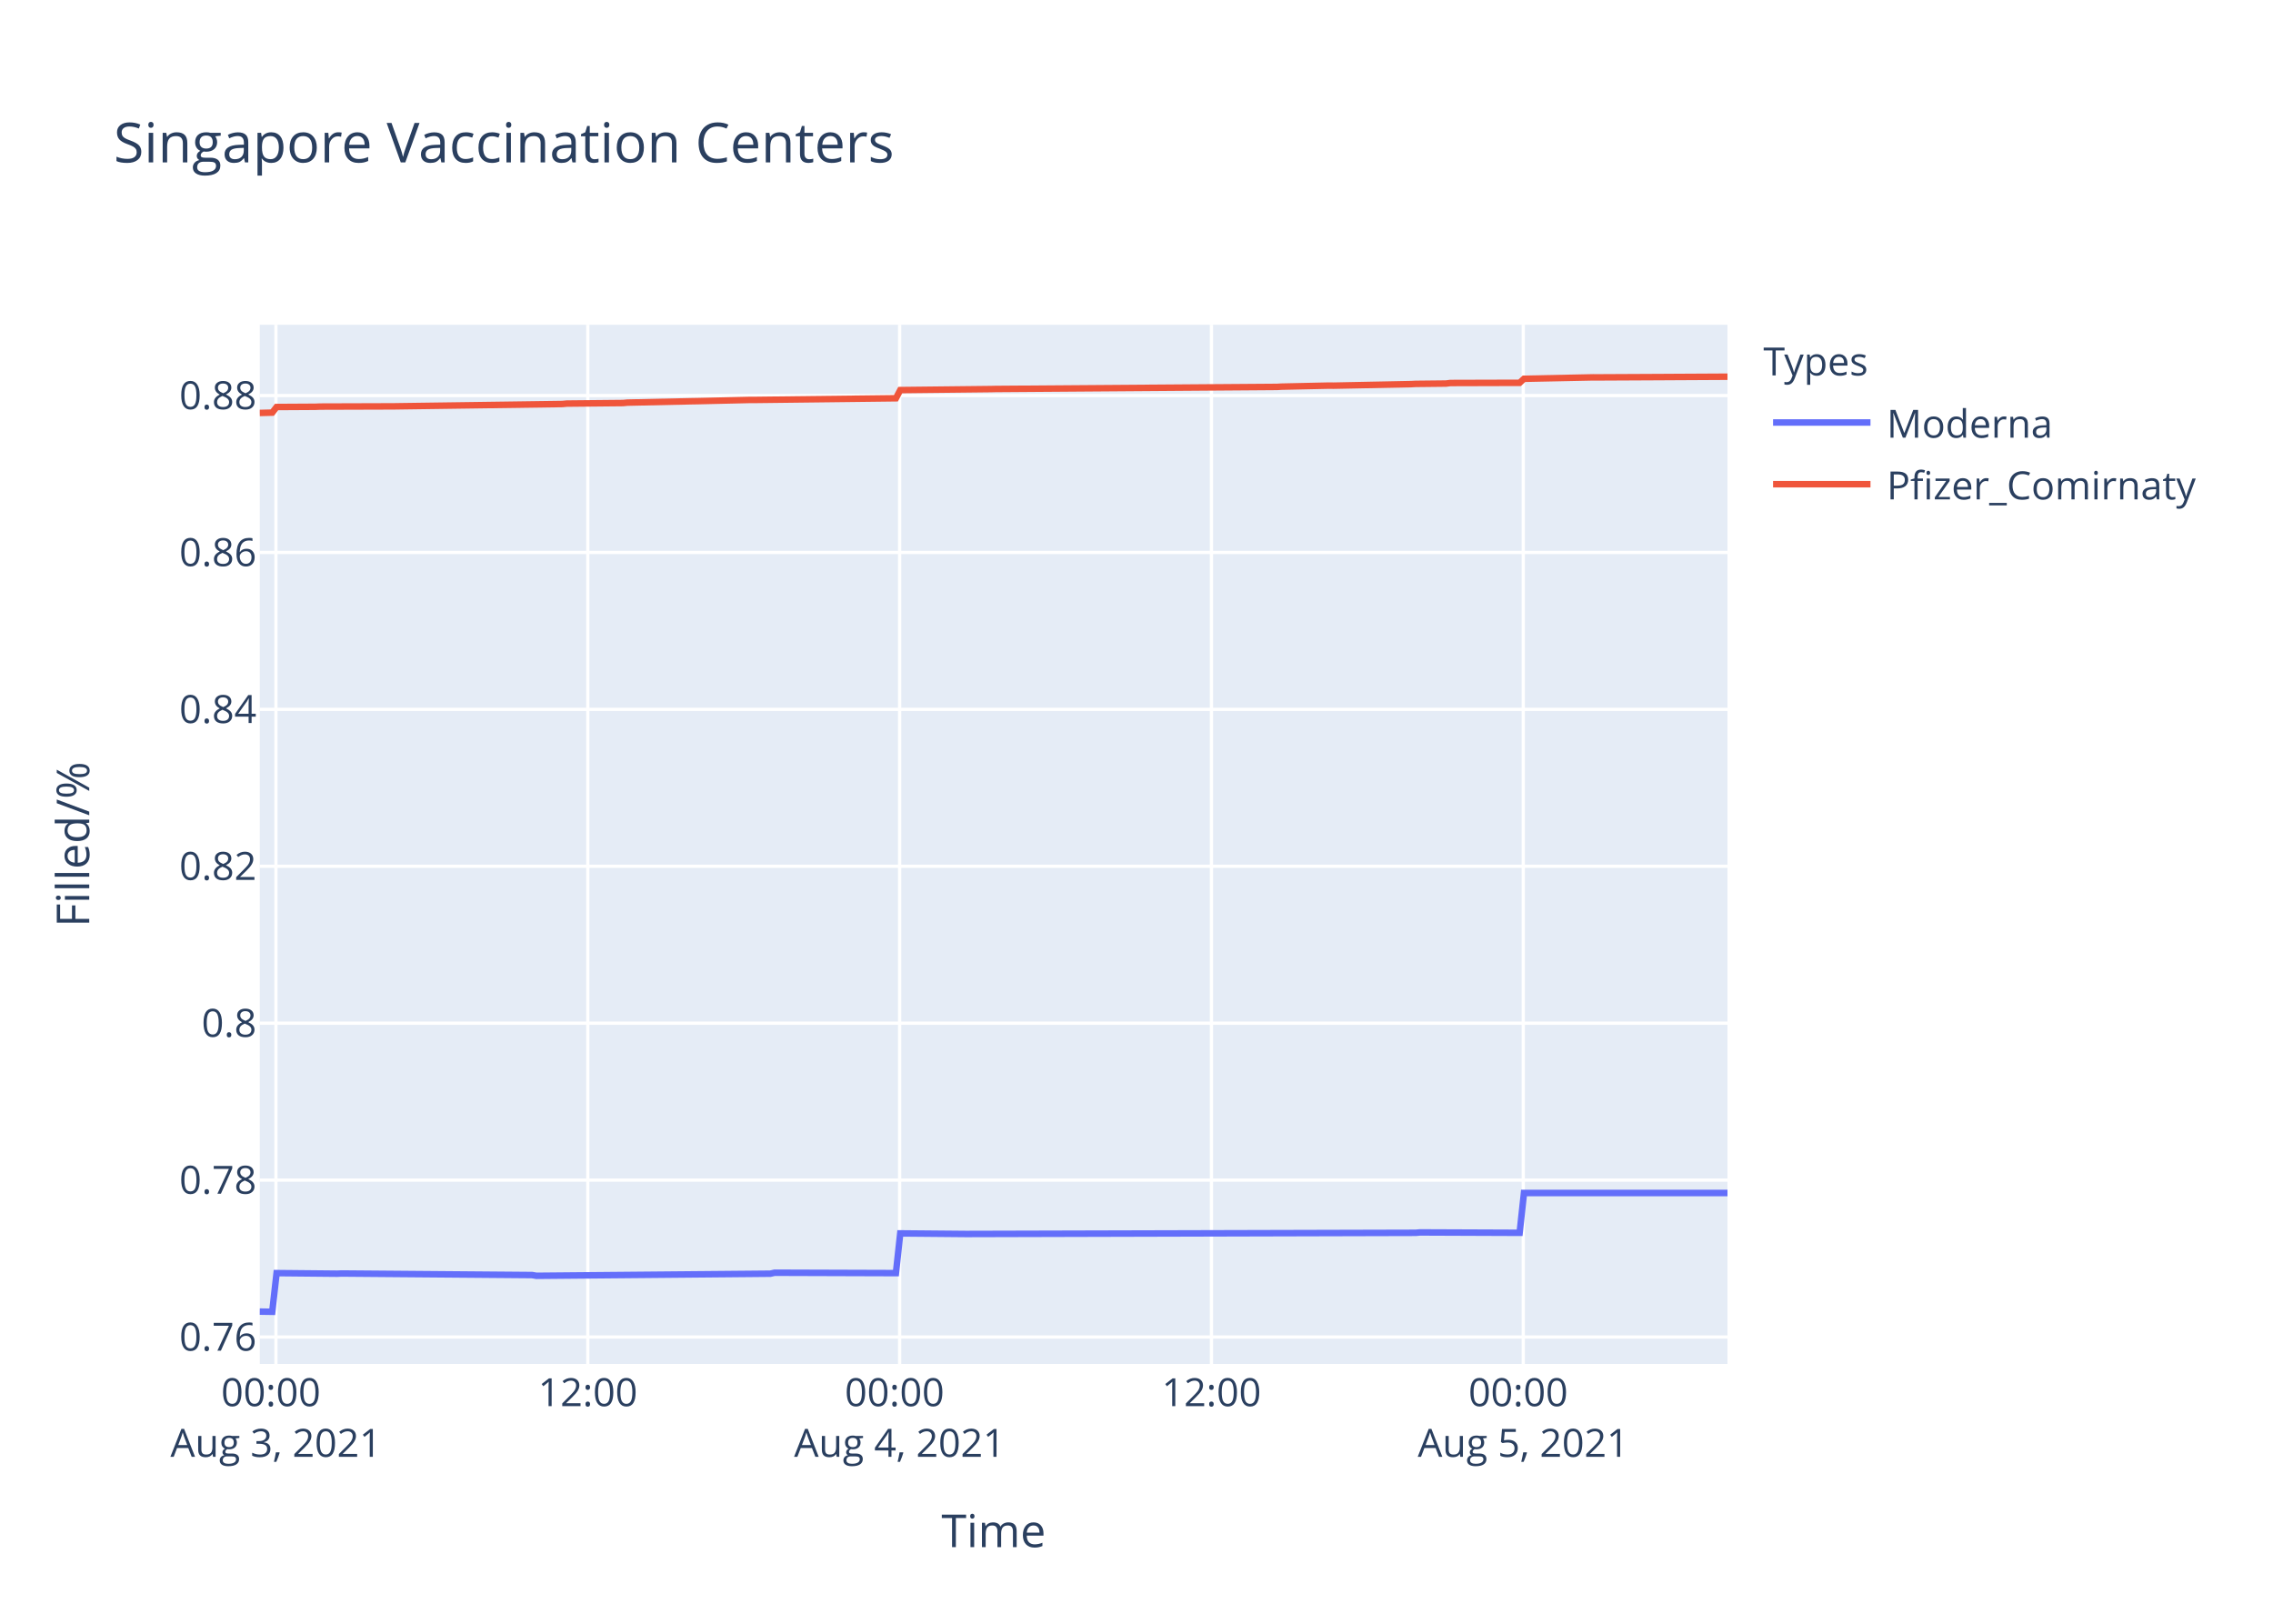
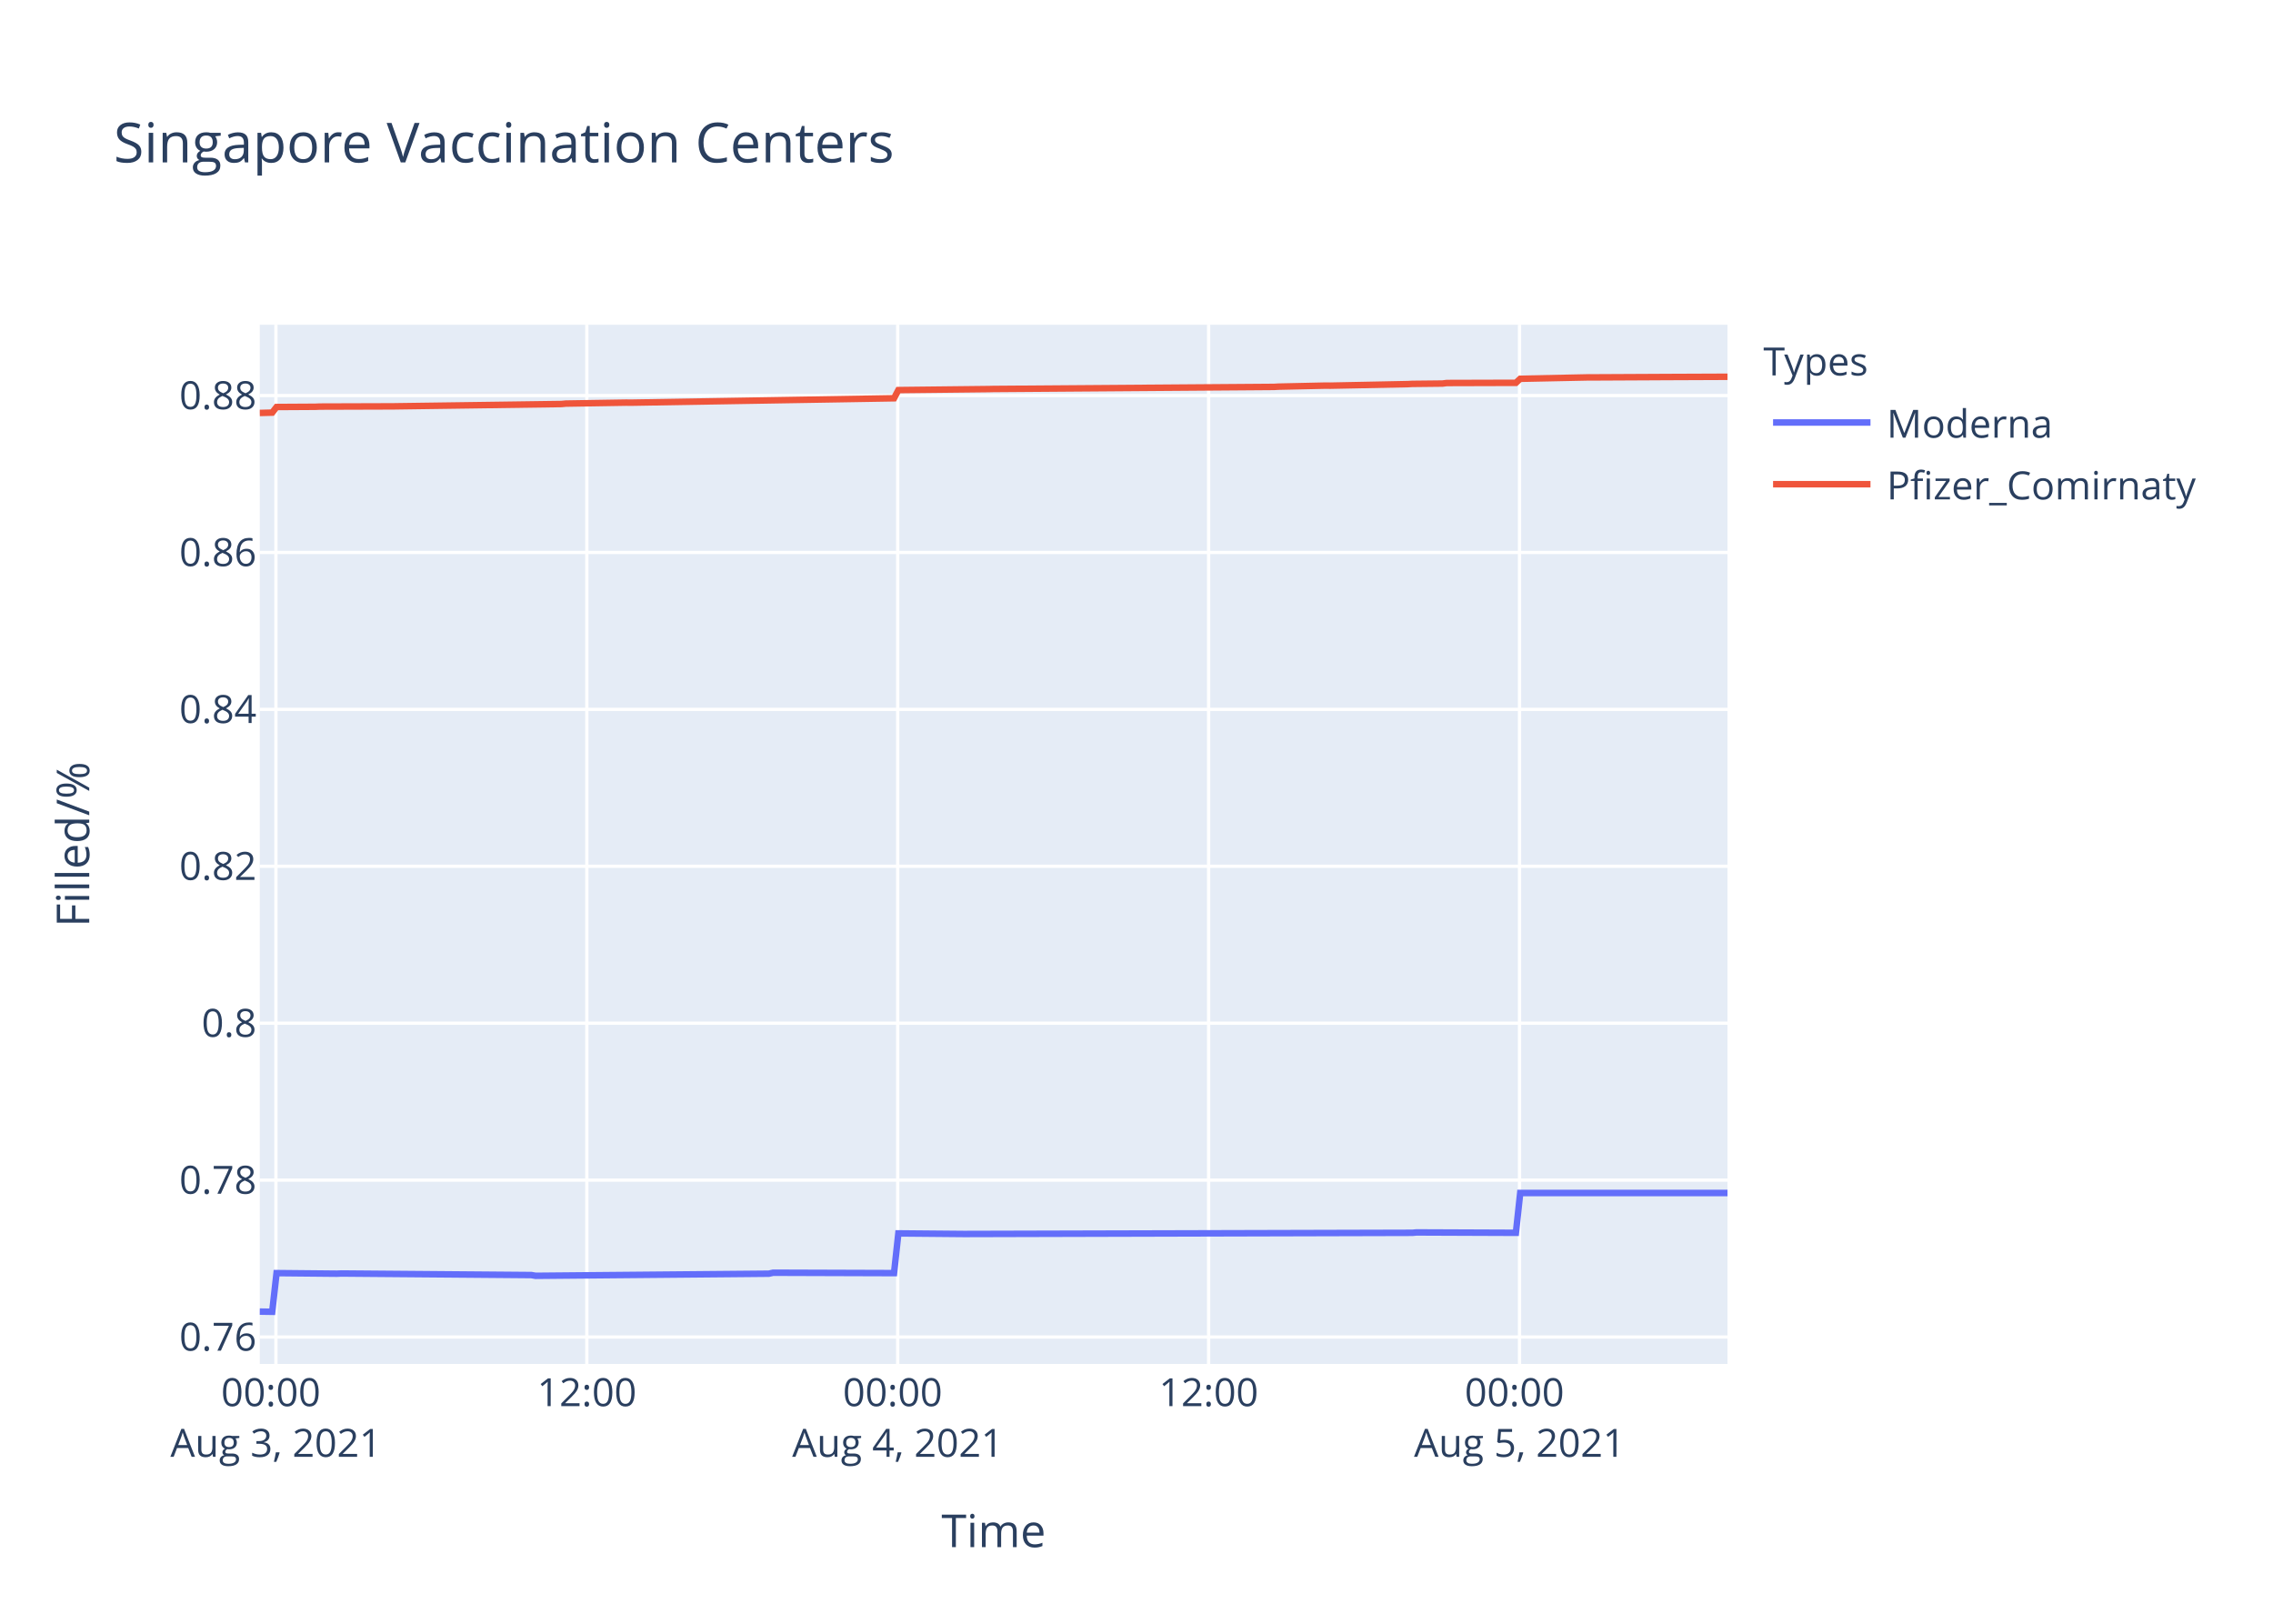
<svg xmlns="http://www.w3.org/2000/svg" class="main-svg" width="700" height="500" style="" viewBox="0 0 700 500">
  <rect x="0" y="0" width="700" height="500" style="fill: rgb(255, 255, 255); fill-opacity: 1;" />
-   <defs id="defs-b3c9be">
+   <defs id="defs-b6ea6d">
    <g class="clips">
-       <clipPath id="clipb3c9bexyplot" class="plotclip">
+       <clipPath id="clipb6ea6dxyplot" class="plotclip">
        <rect width="452" height="320" />
      </clipPath>
-       <clipPath class="axesclip" id="clipb3c9bex">
+       <clipPath class="axesclip" id="clipb6ea6dx">
        <rect x="80" y="0" width="452" height="500" />
      </clipPath>
-       <clipPath class="axesclip" id="clipb3c9bey">
+       <clipPath class="axesclip" id="clipb6ea6dy">
        <rect x="0" y="100" width="700" height="320" />
      </clipPath>
-       <clipPath class="axesclip" id="clipb3c9bexy">
+       <clipPath class="axesclip" id="clipb6ea6dxy">
        <rect x="80" y="100" width="452" height="320" />
      </clipPath>
    </g>
    <g class="gradients" />
  </defs>
  <g class="bglayer">
    <rect class="bg" x="80" y="100" width="452" height="320" style="fill: rgb(229, 236, 246); fill-opacity: 1; stroke-width: 0;" />
  </g>
  <g class="layer-below">
    <g class="imagelayer" />
    <g class="shapelayer" />
  </g>
  <g class="cartesianlayer">
    <g class="subplot xy">
      <g class="layer-subplot">
        <g class="shapelayer" />
        <g class="imagelayer" />
      </g>
      <g class="gridlayer">
        <g class="x">
-           <path class="xgrid crisp" transform="translate(84.98,0)" d="M0,100v320" style="stroke: rgb(255, 255, 255); stroke-opacity: 1; stroke-width: 1px;" />
-           <path class="xgrid crisp" transform="translate(181.02,0)" d="M0,100v320" style="stroke: rgb(255, 255, 255); stroke-opacity: 1; stroke-width: 1px;" />
-           <path class="xgrid crisp" transform="translate(277.05,0)" d="M0,100v320" style="stroke: rgb(255, 255, 255); stroke-opacity: 1; stroke-width: 1px;" />
-           <path class="xgrid crisp" transform="translate(373.08,0)" d="M0,100v320" style="stroke: rgb(255, 255, 255); stroke-opacity: 1; stroke-width: 1px;" />
-           <path class="xgrid crisp" transform="translate(469.11,0)" d="M0,100v320" style="stroke: rgb(255, 255, 255); stroke-opacity: 1; stroke-width: 1px;" />
+           <path class="xgrid crisp" transform="translate(84.97,0)" d="M0,100v320" style="stroke: rgb(255, 255, 255); stroke-opacity: 1; stroke-width: 1px;" />
+           <path class="xgrid crisp" transform="translate(180.72,0)" d="M0,100v320" style="stroke: rgb(255, 255, 255); stroke-opacity: 1; stroke-width: 1px;" />
+           <path class="xgrid crisp" transform="translate(276.46,0)" d="M0,100v320" style="stroke: rgb(255, 255, 255); stroke-opacity: 1; stroke-width: 1px;" />
+           <path class="xgrid crisp" transform="translate(372.21,0)" d="M0,100v320" style="stroke: rgb(255, 255, 255); stroke-opacity: 1; stroke-width: 1px;" />
+           <path class="xgrid crisp" transform="translate(467.96,0)" d="M0,100v320" style="stroke: rgb(255, 255, 255); stroke-opacity: 1; stroke-width: 1px;" />
        </g>
        <g class="y">
          <path class="ygrid crisp" transform="translate(0,411.71)" d="M80,0h452" style="stroke: rgb(255, 255, 255); stroke-opacity: 1; stroke-width: 1px;" />
          <path class="ygrid crisp" transform="translate(0,363.39)" d="M80,0h452" style="stroke: rgb(255, 255, 255); stroke-opacity: 1; stroke-width: 1px;" />
          <path class="ygrid crisp" transform="translate(0,315.07)" d="M80,0h452" style="stroke: rgb(255, 255, 255); stroke-opacity: 1; stroke-width: 1px;" />
          <path class="ygrid crisp" transform="translate(0,266.75)" d="M80,0h452" style="stroke: rgb(255, 255, 255); stroke-opacity: 1; stroke-width: 1px;" />
          <path class="ygrid crisp" transform="translate(0,218.44)" d="M80,0h452" style="stroke: rgb(255, 255, 255); stroke-opacity: 1; stroke-width: 1px;" />
          <path class="ygrid crisp" transform="translate(0,170.12)" d="M80,0h452" style="stroke: rgb(255, 255, 255); stroke-opacity: 1; stroke-width: 1px;" />
          <path class="ygrid crisp" transform="translate(0,121.8)" d="M80,0h452" style="stroke: rgb(255, 255, 255); stroke-opacity: 1; stroke-width: 1px;" />
        </g>
      </g>
      <g class="zerolinelayer" />
      <path class="xlines-below" />
      <path class="ylines-below" />
      <g class="overlines-below" />
      <g class="xaxislayer-below" />
      <g class="yaxislayer-below" />
      <g class="overaxes-below" />
-       <g class="plot" transform="translate(80,100)" clip-path="url('#clipb3c9bexyplot')">
+       <g class="plot" transform="translate(80,100)" clip-path="url('#clipb6ea6dxyplot')">
        <g class="scatterlayer mlayer">
-           <g class="trace scatter trace1ea077" style="stroke-miterlimit: 2; opacity: 1;">
+           <g class="trace scatter tracec15432" style="stroke-miterlimit: 2; opacity: 1;">
            <g class="fills" />
            <g class="errorbars" />
            <g class="lines">
-               <path class="js-line" d="M0,303.88L3.84,303.94L5.18,292.03L23.85,292.21L25.18,292.15L83.87,292.63L85.2,292.86L157.23,292.21L158.56,291.91L195.91,292.03L197.24,279.8L217.24,279.98L218.58,279.98L355.98,279.62L357.31,279.5L387.99,279.62L389.33,267.36L452,267.36" style="vector-effect: non-scaling-stroke; fill: none; stroke: rgb(99, 110, 250); stroke-opacity: 1; stroke-width: 2px; opacity: 1;" />
+               <path class="js-line" d="M0,303.88L3.83,303.94L5.17,292.03L23.78,292.21L25.11,292.15L83.62,292.63L84.95,292.86L156.77,292.21L158.09,291.91L195.33,292.03L196.66,279.8L216.6,279.98L217.93,279.98L354.93,279.62L356.25,279.5L386.84,279.62L388.17,267.36L452,267.36" style="vector-effect: non-scaling-stroke; fill: none; stroke: rgb(99, 110, 250); stroke-opacity: 1; stroke-width: 2px; opacity: 1;" />
            </g>
            <g class="points" />
            <g class="text" />
          </g>
-           <g class="trace scatter traced078c6" style="stroke-miterlimit: 2; opacity: 1;">
+           <g class="trace scatter trace960015" style="stroke-miterlimit: 2; opacity: 1;">
            <g class="fills" />
            <g class="errorbars" />
            <g class="lines">
-               <path class="js-line" d="M0,27.16L3.84,27.06L5.18,25.33L17.18,25.26L18.52,25.2L41.2,25.13L42.52,25.11L93.21,24.41L94.54,24.28L111.88,24.11L113.21,23.98L133.23,23.55L134.56,23.53L150.56,23.16L151.9,23.16L195.91,22.64L197.24,20.12L225.25,19.81L226.58,19.78L313.3,19.14L314.64,19.06L329.31,18.74L330.64,18.76L354.65,18.28L355.98,18.21L365.31,18.11L366.65,17.94L387.99,17.88L389.33,16.64L410.66,16.2L412,16.21L432,16.11L433.34,16.1L452,16" style="vector-effect: non-scaling-stroke; fill: none; stroke: rgb(239, 85, 59); stroke-opacity: 1; stroke-width: 2px; opacity: 1;" />
+               <path class="js-line" d="M0,27.16L3.83,27.06L5.17,25.33L17.13,25.26L18.47,25.2L41.07,25.13L42.4,25.11L92.93,24.41L94.25,24.28L112.87,23.98L114.21,24L195.33,22.64L196.66,20.12L224.59,19.81L225.91,19.78L312.36,19.14L313.7,19.06L328.33,18.74L329.66,18.76L353.59,18.28L354.93,18.21L364.23,18.11L365.56,17.94L386.84,17.88L388.17,16.64L409.44,16.2L410.78,16.21L430.72,16.11L432.05,16.1L452,16.02" style="vector-effect: non-scaling-stroke; fill: none; stroke: rgb(239, 85, 59); stroke-opacity: 1; stroke-width: 2px; opacity: 1;" />
            </g>
            <g class="points" />
            <g class="text" />
          </g>
        </g>
      </g>
      <g class="overplot" />
      <path class="xlines-above crisp" d="M0,0" style="fill: none;" />
      <path class="ylines-above crisp" d="M0,0" style="fill: none;" />
      <g class="overlines-above" />
      <g class="xaxislayer-above">
        <g class="xtick">
-           <text text-anchor="middle" x="0" y="433" transform="translate(84.98,0)" style="font-family: 'Open Sans', verdana, arial, sans-serif; font-size: 12px; fill: rgb(42, 63, 95); fill-opacity: 1; white-space: pre;">
+           <text text-anchor="middle" x="0" y="433" transform="translate(84.97,0)" style="font-family: 'Open Sans', verdana, arial, sans-serif; font-size: 12px; fill: rgb(42, 63, 95); fill-opacity: 1; white-space: pre;">
            <tspan class="line" dy="0em" x="0" y="433">00:00</tspan>
            <tspan class="line" dy="1.3em" x="0" y="433">Aug 3, 2021</tspan>
          </text>
        </g>
        <g class="xtick">
-           <text text-anchor="middle" x="0" y="433" transform="translate(181.02,0)" style="font-family: 'Open Sans', verdana, arial, sans-serif; font-size: 12px; fill: rgb(42, 63, 95); fill-opacity: 1; white-space: pre;">12:00</text>
-         </g>
-         <g class="xtick">
-           <text text-anchor="middle" x="0" y="433" transform="translate(277.05,0)" style="font-family: 'Open Sans', verdana, arial, sans-serif; font-size: 12px; fill: rgb(42, 63, 95); fill-opacity: 1; white-space: pre;">
+           <text text-anchor="middle" x="0" y="433" transform="translate(180.72,0)" style="font-family: 'Open Sans', verdana, arial, sans-serif; font-size: 12px; fill: rgb(42, 63, 95); fill-opacity: 1; white-space: pre;">12:00</text>
+         </g>
+         <g class="xtick">
+           <text text-anchor="middle" x="0" y="433" transform="translate(276.46,0)" style="font-family: 'Open Sans', verdana, arial, sans-serif; font-size: 12px; fill: rgb(42, 63, 95); fill-opacity: 1; white-space: pre;">
            <tspan class="line" dy="0em" x="0" y="433">00:00</tspan>
            <tspan class="line" dy="1.3em" x="0" y="433">Aug 4, 2021</tspan>
          </text>
        </g>
        <g class="xtick">
-           <text text-anchor="middle" x="0" y="433" transform="translate(373.08,0)" style="font-family: 'Open Sans', verdana, arial, sans-serif; font-size: 12px; fill: rgb(42, 63, 95); fill-opacity: 1; white-space: pre;">12:00</text>
-         </g>
-         <g class="xtick">
-           <text text-anchor="middle" x="0" y="433" transform="translate(469.11,0)" style="font-family: 'Open Sans', verdana, arial, sans-serif; font-size: 12px; fill: rgb(42, 63, 95); fill-opacity: 1; white-space: pre;">
+           <text text-anchor="middle" x="0" y="433" transform="translate(372.21,0)" style="font-family: 'Open Sans', verdana, arial, sans-serif; font-size: 12px; fill: rgb(42, 63, 95); fill-opacity: 1; white-space: pre;">12:00</text>
+         </g>
+         <g class="xtick">
+           <text text-anchor="middle" x="0" y="433" transform="translate(467.96,0)" style="font-family: 'Open Sans', verdana, arial, sans-serif; font-size: 12px; fill: rgb(42, 63, 95); fill-opacity: 1; white-space: pre;">
            <tspan class="line" dy="0em" x="0" y="433">00:00</tspan>
            <tspan class="line" dy="1.3em" x="0" y="433">Aug 5, 2021</tspan>
          </text>
        </g>
      </g>
      <g class="yaxislayer-above">
        <g class="ytick">
          <text text-anchor="end" x="79" y="4.2" transform="translate(0,411.71)" style="font-family: 'Open Sans', verdana, arial, sans-serif; font-size: 12px; fill: rgb(42, 63, 95); fill-opacity: 1; white-space: pre;">0.76</text>
        </g>
        <g class="ytick">
          <text text-anchor="end" x="79" y="4.2" transform="translate(0,363.39)" style="font-family: 'Open Sans', verdana, arial, sans-serif; font-size: 12px; fill: rgb(42, 63, 95); fill-opacity: 1; white-space: pre;">0.78</text>
        </g>
        <g class="ytick">
          <text text-anchor="end" x="79" y="4.2" transform="translate(0,315.07)" style="font-family: 'Open Sans', verdana, arial, sans-serif; font-size: 12px; fill: rgb(42, 63, 95); fill-opacity: 1; white-space: pre;">0.8</text>
        </g>
        <g class="ytick">
          <text text-anchor="end" x="79" y="4.2" transform="translate(0,266.75)" style="font-family: 'Open Sans', verdana, arial, sans-serif; font-size: 12px; fill: rgb(42, 63, 95); fill-opacity: 1; white-space: pre;">0.82</text>
        </g>
        <g class="ytick">
          <text text-anchor="end" x="79" y="4.2" transform="translate(0,218.44)" style="font-family: 'Open Sans', verdana, arial, sans-serif; font-size: 12px; fill: rgb(42, 63, 95); fill-opacity: 1; white-space: pre;">0.84</text>
        </g>
        <g class="ytick">
          <text text-anchor="end" x="79" y="4.2" transform="translate(0,170.12)" style="font-family: 'Open Sans', verdana, arial, sans-serif; font-size: 12px; fill: rgb(42, 63, 95); fill-opacity: 1; white-space: pre;">0.86</text>
        </g>
        <g class="ytick">
          <text text-anchor="end" x="79" y="4.2" transform="translate(0,121.8)" style="font-family: 'Open Sans', verdana, arial, sans-serif; font-size: 12px; fill: rgb(42, 63, 95); fill-opacity: 1; white-space: pre;">0.88</text>
        </g>
      </g>
      <g class="overaxes-above" />
    </g>
  </g>
  <g class="polarlayer" />
  <g class="ternarylayer" />
  <g class="geolayer" />
  <g class="funnelarealayer" />
  <g class="pielayer" />
  <g class="treemaplayer" />
  <g class="sunburstlayer" />
  <g class="glimages" />
-   <defs id="topdefs-b3c9be">
+   <defs id="topdefs-b6ea6d">
    <g class="clips" />
-     <clipPath id="legendb3c9be">
+     <clipPath id="legendb6ea6d">
      <rect width="147" height="64" x="0" y="0" />
    </clipPath>
  </defs>
  <g class="layer-above">
    <g class="imagelayer" />
    <g class="shapelayer" />
  </g>
  <g class="infolayer">
    <g class="legend" pointer-events="all" transform="translate(541.04,100)">
      <rect class="bg" shape-rendering="crispEdges" width="147" height="64" x="0" y="0" style="stroke: rgb(68, 68, 68); stroke-opacity: 1; fill: rgb(255, 255, 255); fill-opacity: 1; stroke-width: 0px;" />
-       <g class="scrollbox" transform="" clip-path="url('#legendb3c9be')">
+       <g class="scrollbox" transform="" clip-path="url('#legendb6ea6d')">
        <text class="legendtitletext" text-anchor="start" x="2" y="15.6" style="font-family: 'Open Sans', verdana, arial, sans-serif; font-size: 12px; fill: rgb(42, 63, 95); fill-opacity: 1; white-space: pre;">Types</text>
        <g class="groups" transform="">
          <g class="traces" transform="translate(0,30.1)" style="opacity: 1;">
            <text class="legendtext" text-anchor="start" x="40" y="4.68" style="font-family: 'Open Sans', verdana, arial, sans-serif; font-size: 12px; fill: rgb(42, 63, 95); fill-opacity: 1; white-space: pre;">Moderna</text>
            <g class="layers" style="opacity: 1;">
              <g class="legendfill" />
              <g class="legendlines">
                <path class="js-line" d="M5,0h30" style="fill: none; stroke: rgb(99, 110, 250); stroke-opacity: 1; stroke-width: 2px;" />
              </g>
              <g class="legendsymbols">
                <g class="legendpoints" />
              </g>
            </g>
            <rect class="legendtoggle" x="0" y="-9.5" width="141.656" height="19" style="fill: rgb(0, 0, 0); fill-opacity: 0;" />
          </g>
        </g>
        <g class="groups" transform="">
          <g class="traces" transform="translate(0,49.1)" style="opacity: 1;">
            <text class="legendtext" text-anchor="start" x="40" y="4.68" style="font-family: 'Open Sans', verdana, arial, sans-serif; font-size: 12px; fill: rgb(42, 63, 95); fill-opacity: 1; white-space: pre;">Pfizer_Comirnaty</text>
            <g class="layers" style="opacity: 1;">
              <g class="legendfill" />
              <g class="legendlines">
                <path class="js-line" d="M5,0h30" style="fill: none; stroke: rgb(239, 85, 59); stroke-opacity: 1; stroke-width: 2px;" />
              </g>
              <g class="legendsymbols">
                <g class="legendpoints" />
              </g>
            </g>
            <rect class="legendtoggle" x="0" y="-9.5" width="141.656" height="19" style="fill: rgb(0, 0, 0); fill-opacity: 0;" />
          </g>
        </g>
      </g>
      <rect class="scrollbar" rx="20" ry="3" width="0" height="0" x="0" y="0" style="fill: rgb(128, 139, 164); fill-opacity: 1;" />
    </g>
    <g class="g-gtitle">
      <text class="gtitle" x="35" y="50" text-anchor="start" dy="0em" style="font-family: 'Open Sans', verdana, arial, sans-serif; font-size: 17px; fill: rgb(42, 63, 95); opacity: 1; font-weight: normal; white-space: pre;">Singapore Vaccination Centers</text>
    </g>
    <g class="g-xtitle">
      <text class="xtitle" x="306" y="476.409" text-anchor="middle" style="font-family: 'Open Sans', verdana, arial, sans-serif; font-size: 14px; fill: rgb(42, 63, 95); opacity: 1; font-weight: normal; white-space: pre;">Time</text>
    </g>
    <g class="g-ytitle">
      <text class="ytitle" transform="rotate(-90,27.48125,260)" x="27.481" y="260" text-anchor="middle" style="font-family: 'Open Sans', verdana, arial, sans-serif; font-size: 14px; fill: rgb(42, 63, 95); opacity: 1; font-weight: normal; white-space: pre;">Filled/%</text>
    </g>
  </g>
</svg>
